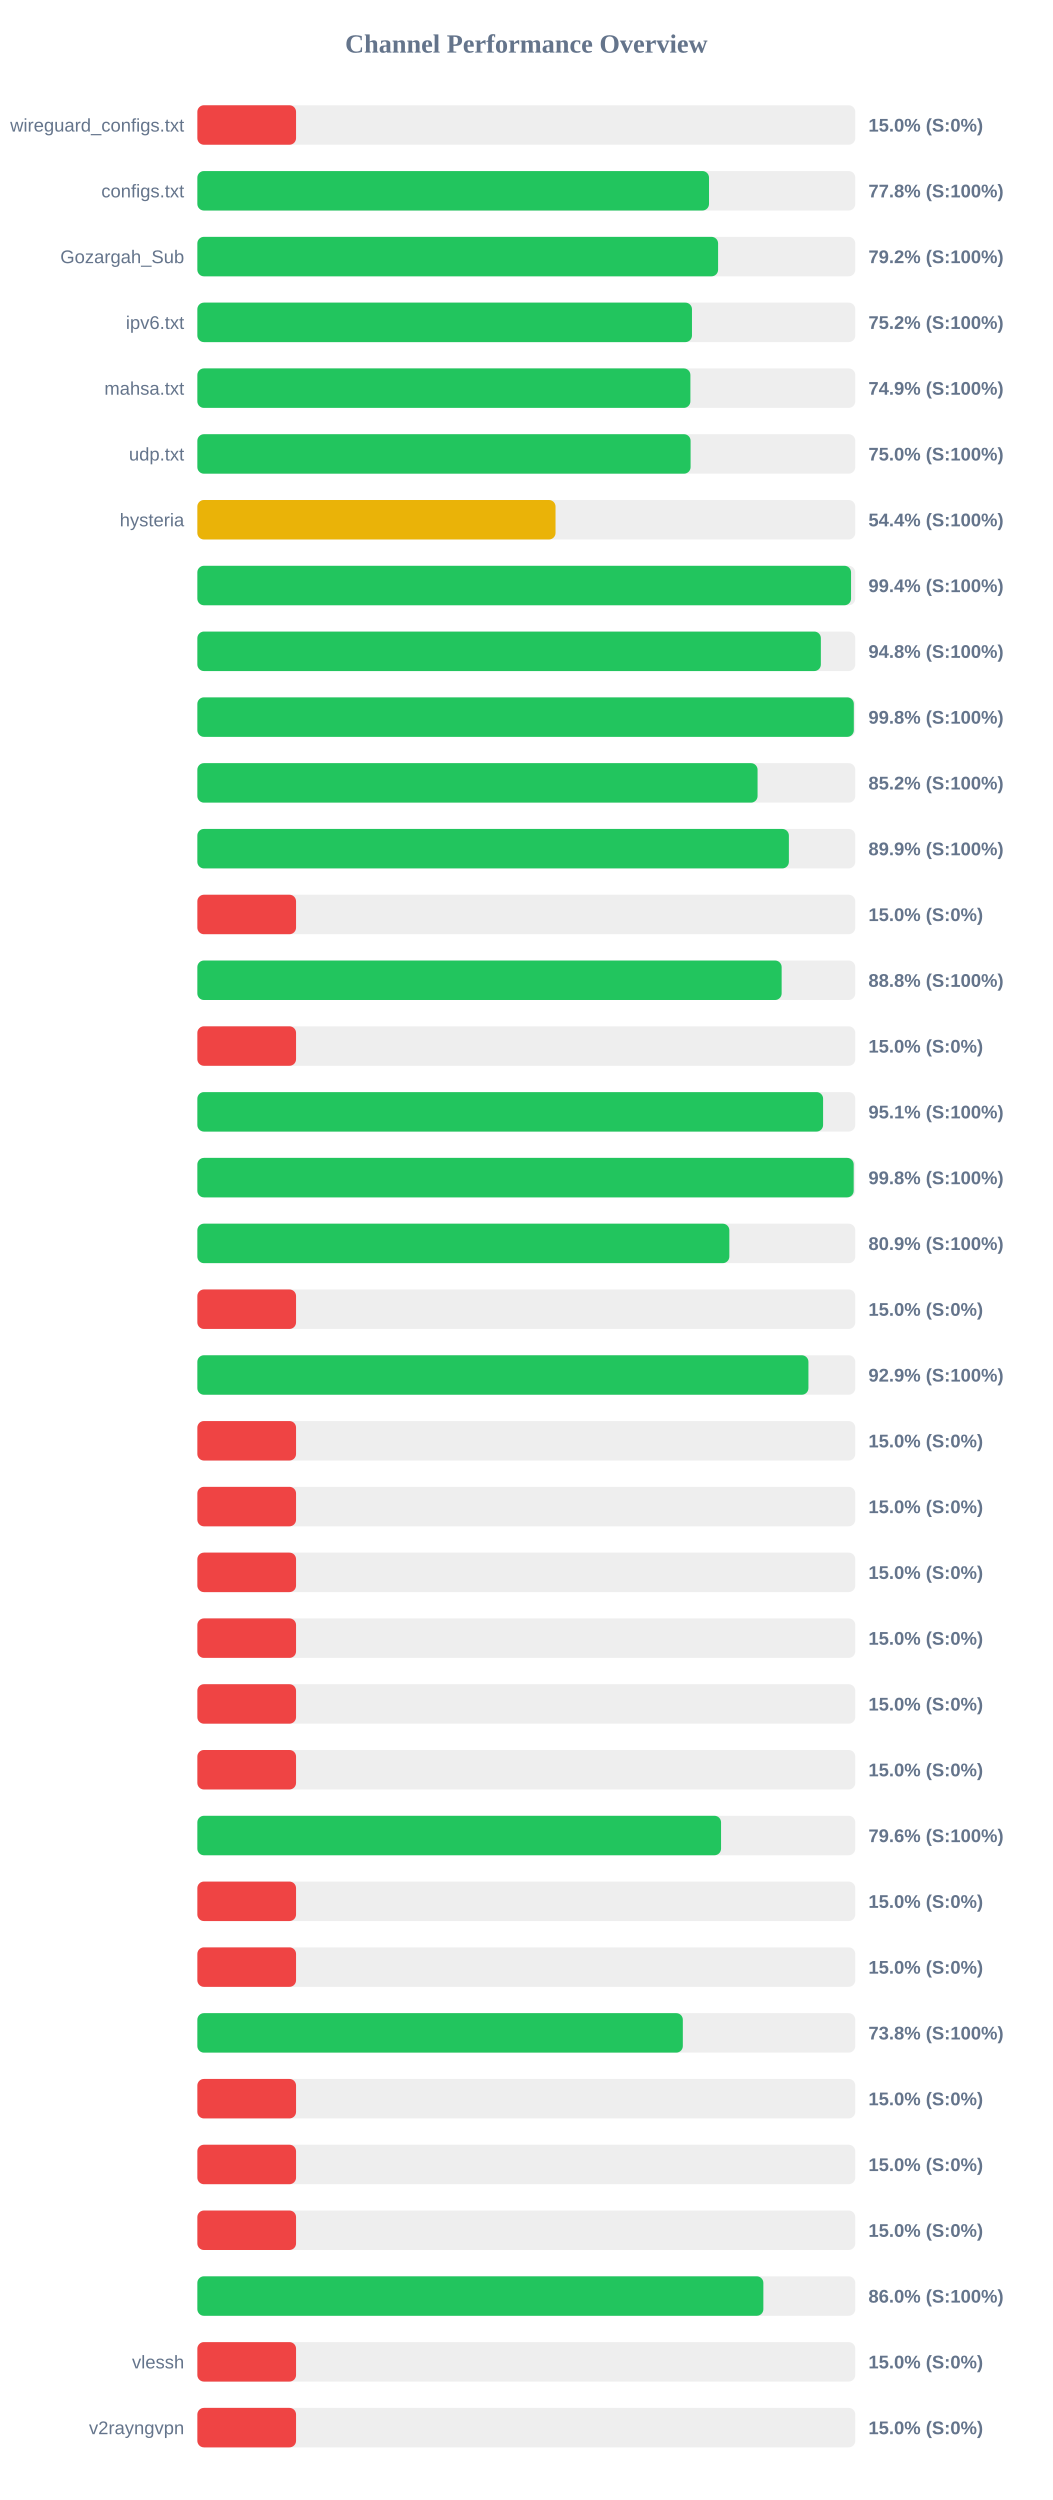
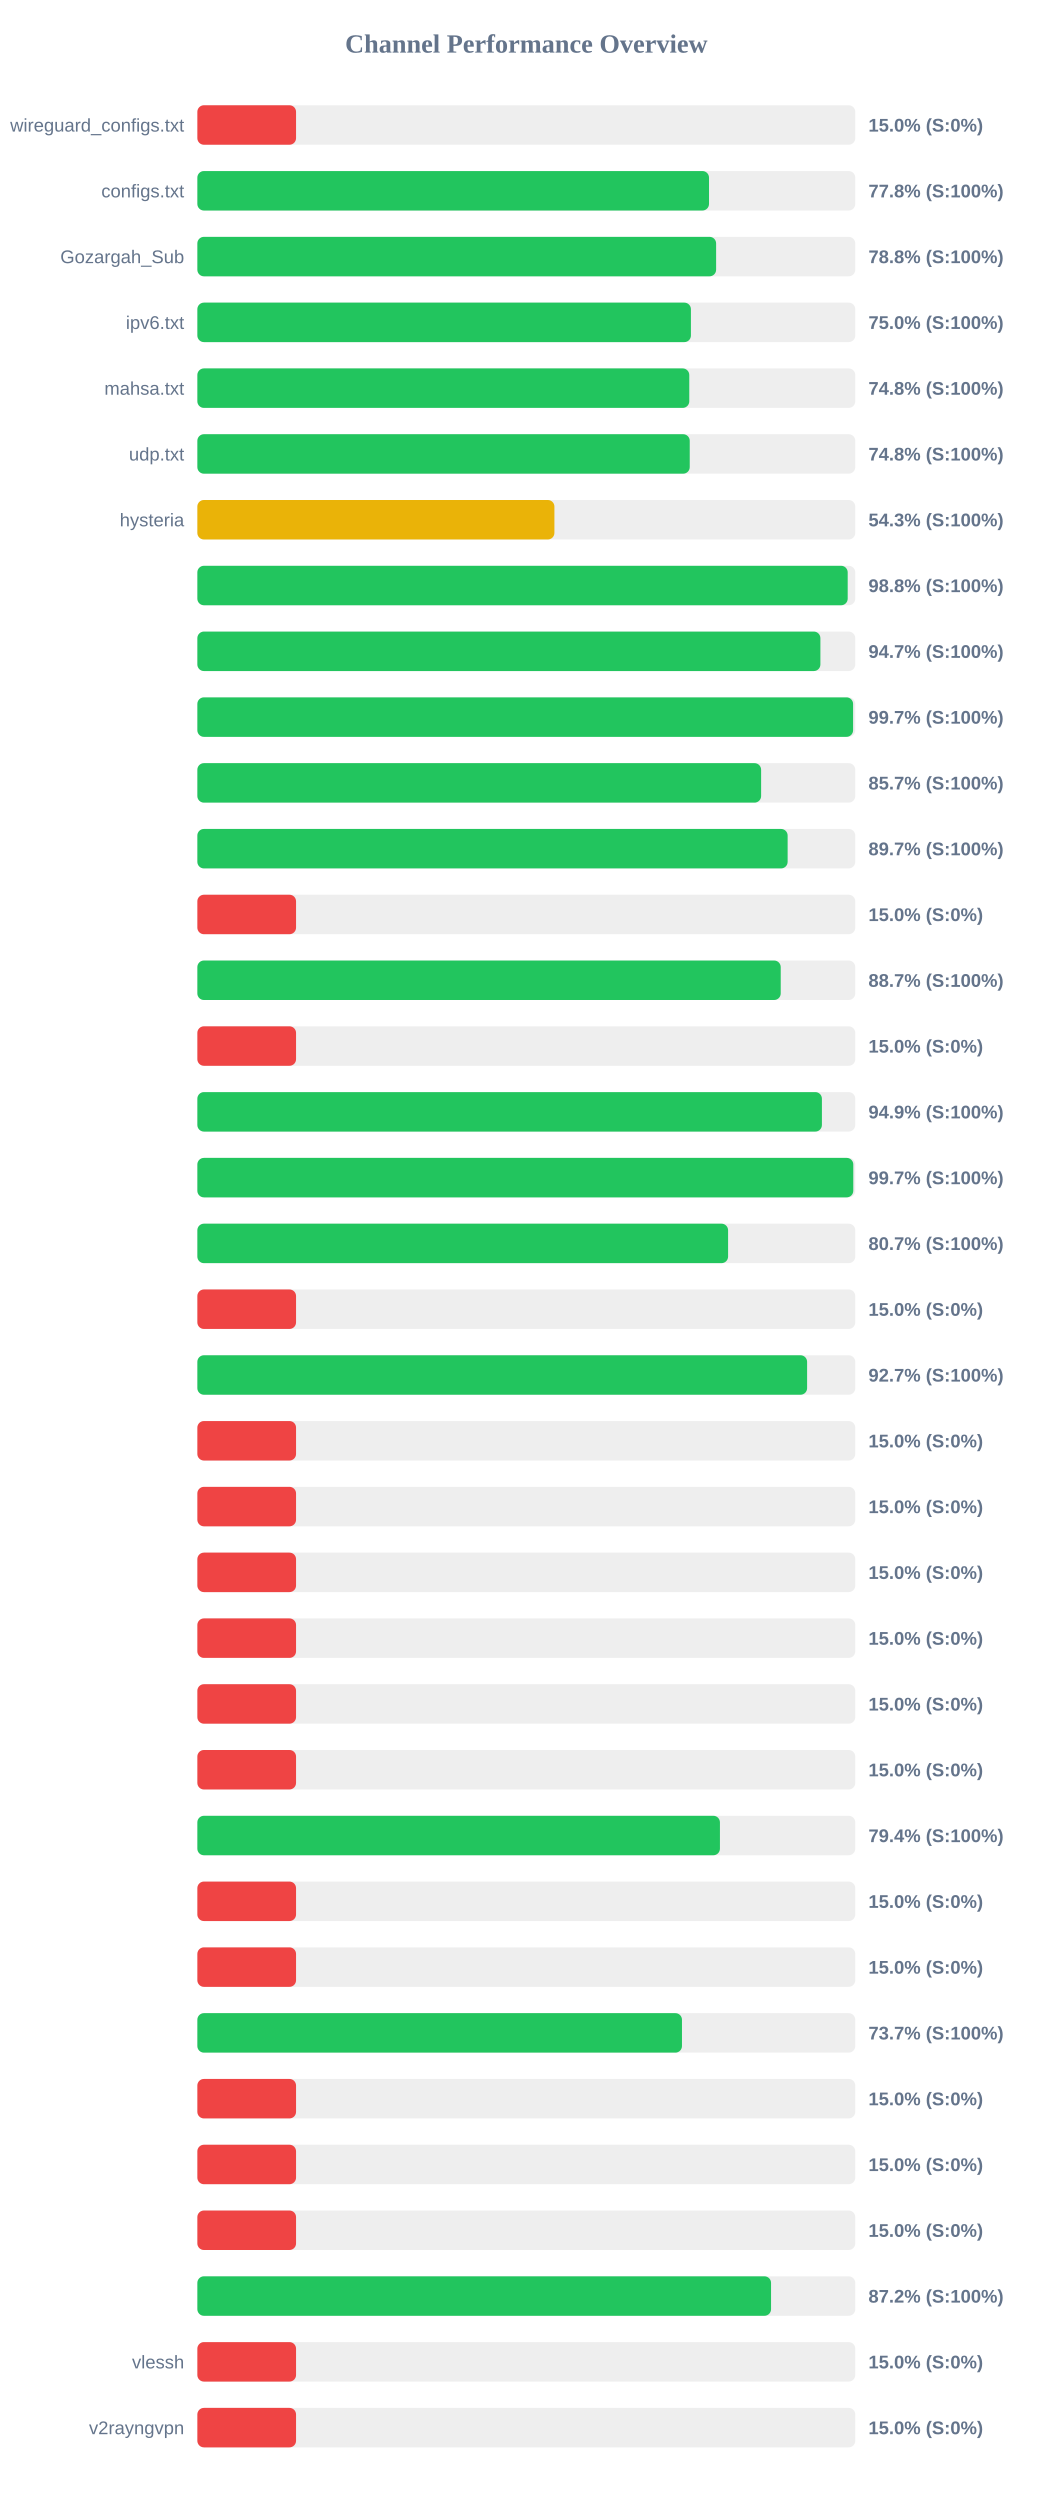
<svg xmlns="http://www.w3.org/2000/svg" width="800" height="1900" version="1.1">
  <style>
        .row { font: 14px Arial; fill: #64748b; }
        .score { font: bold 14px Arial; fill: #64748b; }
    </style>
  <text x="400" y="40" text-anchor="middle" font-size="20px" font-weight="bold" fill="#64748b">Channel Performance Overview</text>
  <rect x="150" y="80" width="500" height="30" fill="#eee" rx="5" />
  <rect x="150" y="80" width="75.0" height="30" fill="#ef4444" rx="5" />
  <text x="140" y="100" text-anchor="end" class="row">wireguard_configs.txt</text>
  <text x="660" y="100" text-anchor="start" class="score">15.0% (S:0%)</text>
  <rect x="150" y="130" width="500" height="30" fill="#eee" rx="5" />
  <rect x="150" y="130" width="388.85" height="30" fill="#22c55e" rx="5" />
  <text x="140" y="150" text-anchor="end" class="row">configs.txt</text>
  <text x="660" y="150" text-anchor="start" class="score">77.8% (S:100%)</text>
  <rect x="150" y="180" width="500" height="30" fill="#eee" rx="5" />
-   <rect x="150" y="180" width="395.75" height="30" fill="#22c55e" rx="5" />
+   <rect x="150" y="180" width="394.25" height="30" fill="#22c55e" rx="5" />
  <text x="140" y="200" text-anchor="end" class="row">Gozargah_Sub</text>
-   <text x="660" y="200" text-anchor="start" class="score">79.2% (S:100%)</text>
+   <text x="660" y="200" text-anchor="start" class="score">78.8% (S:100%)</text>
  <rect x="150" y="230" width="500" height="30" fill="#eee" rx="5" />
-   <rect x="150" y="230" width="375.9" height="30" fill="#22c55e" rx="5" />
+   <rect x="150" y="230" width="375.1" height="30" fill="#22c55e" rx="5" />
  <text x="140" y="250" text-anchor="end" class="row">ipv6.txt</text>
-   <text x="660" y="250" text-anchor="start" class="score">75.2% (S:100%)</text>
+   <text x="660" y="250" text-anchor="start" class="score">75.0% (S:100%)</text>
  <rect x="150" y="280" width="500" height="30" fill="#eee" rx="5" />
-   <rect x="150" y="280" width="374.7" height="30" fill="#22c55e" rx="5" />
+   <rect x="150" y="280" width="373.85" height="30" fill="#22c55e" rx="5" />
  <text x="140" y="300" text-anchor="end" class="row">mahsa.txt</text>
-   <text x="660" y="300" text-anchor="start" class="score">74.9% (S:100%)</text>
+   <text x="660" y="300" text-anchor="start" class="score">74.8% (S:100%)</text>
  <rect x="150" y="330" width="500" height="30" fill="#eee" rx="5" />
-   <rect x="150" y="330" width="374.85" height="30" fill="#22c55e" rx="5" />
+   <rect x="150" y="330" width="374.2" height="30" fill="#22c55e" rx="5" />
  <text x="140" y="350" text-anchor="end" class="row">udp.txt</text>
-   <text x="660" y="350" text-anchor="start" class="score">75.0% (S:100%)</text>
+   <text x="660" y="350" text-anchor="start" class="score">74.8% (S:100%)</text>
  <rect x="150" y="380" width="500" height="30" fill="#eee" rx="5" />
-   <rect x="150" y="380" width="272.2" height="30" fill="#eab308" rx="5" />
+   <rect x="150" y="380" width="271.35" height="30" fill="#eab308" rx="5" />
  <text x="140" y="400" text-anchor="end" class="row">hysteria</text>
-   <text x="660" y="400" text-anchor="start" class="score">54.4% (S:100%)</text>
+   <text x="660" y="400" text-anchor="start" class="score">54.3% (S:100%)</text>
  <rect x="150" y="430" width="500" height="30" fill="#eee" rx="5" />
-   <rect x="150" y="430" width="496.8" height="30" fill="#22c55e" rx="5" />
+   <rect x="150" y="430" width="494.25" height="30" fill="#22c55e" rx="5" />
  <text x="140" y="450" text-anchor="end" class="row" />
-   <text x="660" y="450" text-anchor="start" class="score">99.4% (S:100%)</text>
+   <text x="660" y="450" text-anchor="start" class="score">98.8% (S:100%)</text>
  <rect x="150" y="480" width="500" height="30" fill="#eee" rx="5" />
-   <rect x="150" y="480" width="473.85" height="30" fill="#22c55e" rx="5" />
+   <rect x="150" y="480" width="473.5" height="30" fill="#22c55e" rx="5" />
  <text x="140" y="500" text-anchor="end" class="row" />
-   <text x="660" y="500" text-anchor="start" class="score">94.8% (S:100%)</text>
+   <text x="660" y="500" text-anchor="start" class="score">94.7% (S:100%)</text>
  <rect x="150" y="530" width="500" height="30" fill="#eee" rx="5" />
-   <rect x="150" y="530" width="498.9" height="30" fill="#22c55e" rx="5" />
+   <rect x="150" y="530" width="498.35" height="30" fill="#22c55e" rx="5" />
  <text x="140" y="550" text-anchor="end" class="row" />
-   <text x="660" y="550" text-anchor="start" class="score">99.8% (S:100%)</text>
+   <text x="660" y="550" text-anchor="start" class="score">99.7% (S:100%)</text>
  <rect x="150" y="580" width="500" height="30" fill="#eee" rx="5" />
-   <rect x="150" y="580" width="425.75" height="30" fill="#22c55e" rx="5" />
+   <rect x="150" y="580" width="428.45" height="30" fill="#22c55e" rx="5" />
  <text x="140" y="600" text-anchor="end" class="row" />
-   <text x="660" y="600" text-anchor="start" class="score">85.2% (S:100%)</text>
+   <text x="660" y="600" text-anchor="start" class="score">85.7% (S:100%)</text>
  <rect x="150" y="630" width="500" height="30" fill="#eee" rx="5" />
-   <rect x="150" y="630" width="449.55" height="30" fill="#22c55e" rx="5" />
+   <rect x="150" y="630" width="448.6" height="30" fill="#22c55e" rx="5" />
  <text x="140" y="650" text-anchor="end" class="row" />
-   <text x="660" y="650" text-anchor="start" class="score">89.9% (S:100%)</text>
+   <text x="660" y="650" text-anchor="start" class="score">89.7% (S:100%)</text>
  <rect x="150" y="680" width="500" height="30" fill="#eee" rx="5" />
  <rect x="150" y="680" width="75.0" height="30" fill="#ef4444" rx="5" />
  <text x="140" y="700" text-anchor="end" class="row" />
  <text x="660" y="700" text-anchor="start" class="score">15.0% (S:0%)</text>
  <rect x="150" y="730" width="500" height="30" fill="#eee" rx="5" />
-   <rect x="150" y="730" width="444.05" height="30" fill="#22c55e" rx="5" />
+   <rect x="150" y="730" width="443.35" height="30" fill="#22c55e" rx="5" />
  <text x="140" y="750" text-anchor="end" class="row" />
-   <text x="660" y="750" text-anchor="start" class="score">88.8% (S:100%)</text>
+   <text x="660" y="750" text-anchor="start" class="score">88.7% (S:100%)</text>
  <rect x="150" y="780" width="500" height="30" fill="#eee" rx="5" />
  <rect x="150" y="780" width="75.0" height="30" fill="#ef4444" rx="5" />
  <text x="140" y="800" text-anchor="end" class="row" />
  <text x="660" y="800" text-anchor="start" class="score">15.0% (S:0%)</text>
  <rect x="150" y="830" width="500" height="30" fill="#eee" rx="5" />
-   <rect x="150" y="830" width="475.55" height="30" fill="#22c55e" rx="5" />
+   <rect x="150" y="830" width="474.65" height="30" fill="#22c55e" rx="5" />
  <text x="140" y="850" text-anchor="end" class="row" />
-   <text x="660" y="850" text-anchor="start" class="score">95.1% (S:100%)</text>
+   <text x="660" y="850" text-anchor="start" class="score">94.9% (S:100%)</text>
  <rect x="150" y="880" width="500" height="30" fill="#eee" rx="5" />
-   <rect x="150" y="880" width="498.8" height="30" fill="#22c55e" rx="5" />
+   <rect x="150" y="880" width="498.5" height="30" fill="#22c55e" rx="5" />
  <text x="140" y="900" text-anchor="end" class="row" />
-   <text x="660" y="900" text-anchor="start" class="score">99.8% (S:100%)</text>
+   <text x="660" y="900" text-anchor="start" class="score">99.7% (S:100%)</text>
  <rect x="150" y="930" width="500" height="30" fill="#eee" rx="5" />
-   <rect x="150" y="930" width="404.3" height="30" fill="#22c55e" rx="5" />
+   <rect x="150" y="930" width="403.35" height="30" fill="#22c55e" rx="5" />
  <text x="140" y="950" text-anchor="end" class="row" />
-   <text x="660" y="950" text-anchor="start" class="score">80.9% (S:100%)</text>
+   <text x="660" y="950" text-anchor="start" class="score">80.7% (S:100%)</text>
  <rect x="150" y="980" width="500" height="30" fill="#eee" rx="5" />
  <rect x="150" y="980" width="75.0" height="30" fill="#ef4444" rx="5" />
  <text x="140" y="1000" text-anchor="end" class="row" />
  <text x="660" y="1000" text-anchor="start" class="score">15.0% (S:0%)</text>
  <rect x="150" y="1030" width="500" height="30" fill="#eee" rx="5" />
-   <rect x="150" y="1030" width="464.4" height="30" fill="#22c55e" rx="5" />
+   <rect x="150" y="1030" width="463.4" height="30" fill="#22c55e" rx="5" />
  <text x="140" y="1050" text-anchor="end" class="row" />
-   <text x="660" y="1050" text-anchor="start" class="score">92.9% (S:100%)</text>
+   <text x="660" y="1050" text-anchor="start" class="score">92.7% (S:100%)</text>
  <rect x="150" y="1080" width="500" height="30" fill="#eee" rx="5" />
  <rect x="150" y="1080" width="75.0" height="30" fill="#ef4444" rx="5" />
  <text x="140" y="1100" text-anchor="end" class="row" />
  <text x="660" y="1100" text-anchor="start" class="score">15.0% (S:0%)</text>
  <rect x="150" y="1130" width="500" height="30" fill="#eee" rx="5" />
  <rect x="150" y="1130" width="75.0" height="30" fill="#ef4444" rx="5" />
  <text x="140" y="1150" text-anchor="end" class="row" />
  <text x="660" y="1150" text-anchor="start" class="score">15.0% (S:0%)</text>
  <rect x="150" y="1180" width="500" height="30" fill="#eee" rx="5" />
  <rect x="150" y="1180" width="75.0" height="30" fill="#ef4444" rx="5" />
  <text x="140" y="1200" text-anchor="end" class="row" />
  <text x="660" y="1200" text-anchor="start" class="score">15.0% (S:0%)</text>
  <rect x="150" y="1230" width="500" height="30" fill="#eee" rx="5" />
  <rect x="150" y="1230" width="75.0" height="30" fill="#ef4444" rx="5" />
  <text x="140" y="1250" text-anchor="end" class="row" />
  <text x="660" y="1250" text-anchor="start" class="score">15.0% (S:0%)</text>
  <rect x="150" y="1280" width="500" height="30" fill="#eee" rx="5" />
  <rect x="150" y="1280" width="75.0" height="30" fill="#ef4444" rx="5" />
  <text x="140" y="1300" text-anchor="end" class="row" />
  <text x="660" y="1300" text-anchor="start" class="score">15.0% (S:0%)</text>
  <rect x="150" y="1330" width="500" height="30" fill="#eee" rx="5" />
  <rect x="150" y="1330" width="75.0" height="30" fill="#ef4444" rx="5" />
  <text x="140" y="1350" text-anchor="end" class="row" />
  <text x="660" y="1350" text-anchor="start" class="score">15.0% (S:0%)</text>
  <rect x="150" y="1380" width="500" height="30" fill="#eee" rx="5" />
-   <rect x="150" y="1380" width="398.0" height="30" fill="#22c55e" rx="5" />
+   <rect x="150" y="1380" width="397.15" height="30" fill="#22c55e" rx="5" />
  <text x="140" y="1400" text-anchor="end" class="row" />
-   <text x="660" y="1400" text-anchor="start" class="score">79.6% (S:100%)</text>
+   <text x="660" y="1400" text-anchor="start" class="score">79.4% (S:100%)</text>
  <rect x="150" y="1430" width="500" height="30" fill="#eee" rx="5" />
  <rect x="150" y="1430" width="75.0" height="30" fill="#ef4444" rx="5" />
  <text x="140" y="1450" text-anchor="end" class="row" />
  <text x="660" y="1450" text-anchor="start" class="score">15.0% (S:0%)</text>
  <rect x="150" y="1480" width="500" height="30" fill="#eee" rx="5" />
  <rect x="150" y="1480" width="75.0" height="30" fill="#ef4444" rx="5" />
  <text x="140" y="1500" text-anchor="end" class="row" />
  <text x="660" y="1500" text-anchor="start" class="score">15.0% (S:0%)</text>
  <rect x="150" y="1530" width="500" height="30" fill="#eee" rx="5" />
-   <rect x="150" y="1530" width="368.95" height="30" fill="#22c55e" rx="5" />
+   <rect x="150" y="1530" width="368.3" height="30" fill="#22c55e" rx="5" />
  <text x="140" y="1550" text-anchor="end" class="row" />
-   <text x="660" y="1550" text-anchor="start" class="score">73.8% (S:100%)</text>
+   <text x="660" y="1550" text-anchor="start" class="score">73.7% (S:100%)</text>
  <rect x="150" y="1580" width="500" height="30" fill="#eee" rx="5" />
  <rect x="150" y="1580" width="75.0" height="30" fill="#ef4444" rx="5" />
  <text x="140" y="1600" text-anchor="end" class="row" />
  <text x="660" y="1600" text-anchor="start" class="score">15.0% (S:0%)</text>
  <rect x="150" y="1630" width="500" height="30" fill="#eee" rx="5" />
  <rect x="150" y="1630" width="75.0" height="30" fill="#ef4444" rx="5" />
  <text x="140" y="1650" text-anchor="end" class="row" />
  <text x="660" y="1650" text-anchor="start" class="score">15.0% (S:0%)</text>
  <rect x="150" y="1680" width="500" height="30" fill="#eee" rx="5" />
  <rect x="150" y="1680" width="75.0" height="30" fill="#ef4444" rx="5" />
  <text x="140" y="1700" text-anchor="end" class="row" />
  <text x="660" y="1700" text-anchor="start" class="score">15.0% (S:0%)</text>
  <rect x="150" y="1730" width="500" height="30" fill="#eee" rx="5" />
-   <rect x="150" y="1730" width="430.15" height="30" fill="#22c55e" rx="5" />
+   <rect x="150" y="1730" width="436.0" height="30" fill="#22c55e" rx="5" />
  <text x="140" y="1750" text-anchor="end" class="row" />
-   <text x="660" y="1750" text-anchor="start" class="score">86.0% (S:100%)</text>
+   <text x="660" y="1750" text-anchor="start" class="score">87.2% (S:100%)</text>
  <rect x="150" y="1780" width="500" height="30" fill="#eee" rx="5" />
  <rect x="150" y="1780" width="75.0" height="30" fill="#ef4444" rx="5" />
  <text x="140" y="1800" text-anchor="end" class="row">vlessh</text>
  <text x="660" y="1800" text-anchor="start" class="score">15.0% (S:0%)</text>
  <rect x="150" y="1830" width="500" height="30" fill="#eee" rx="5" />
  <rect x="150" y="1830" width="75.0" height="30" fill="#ef4444" rx="5" />
  <text x="140" y="1850" text-anchor="end" class="row">v2rayngvpn</text>
  <text x="660" y="1850" text-anchor="start" class="score">15.0% (S:0%)</text>
</svg>
